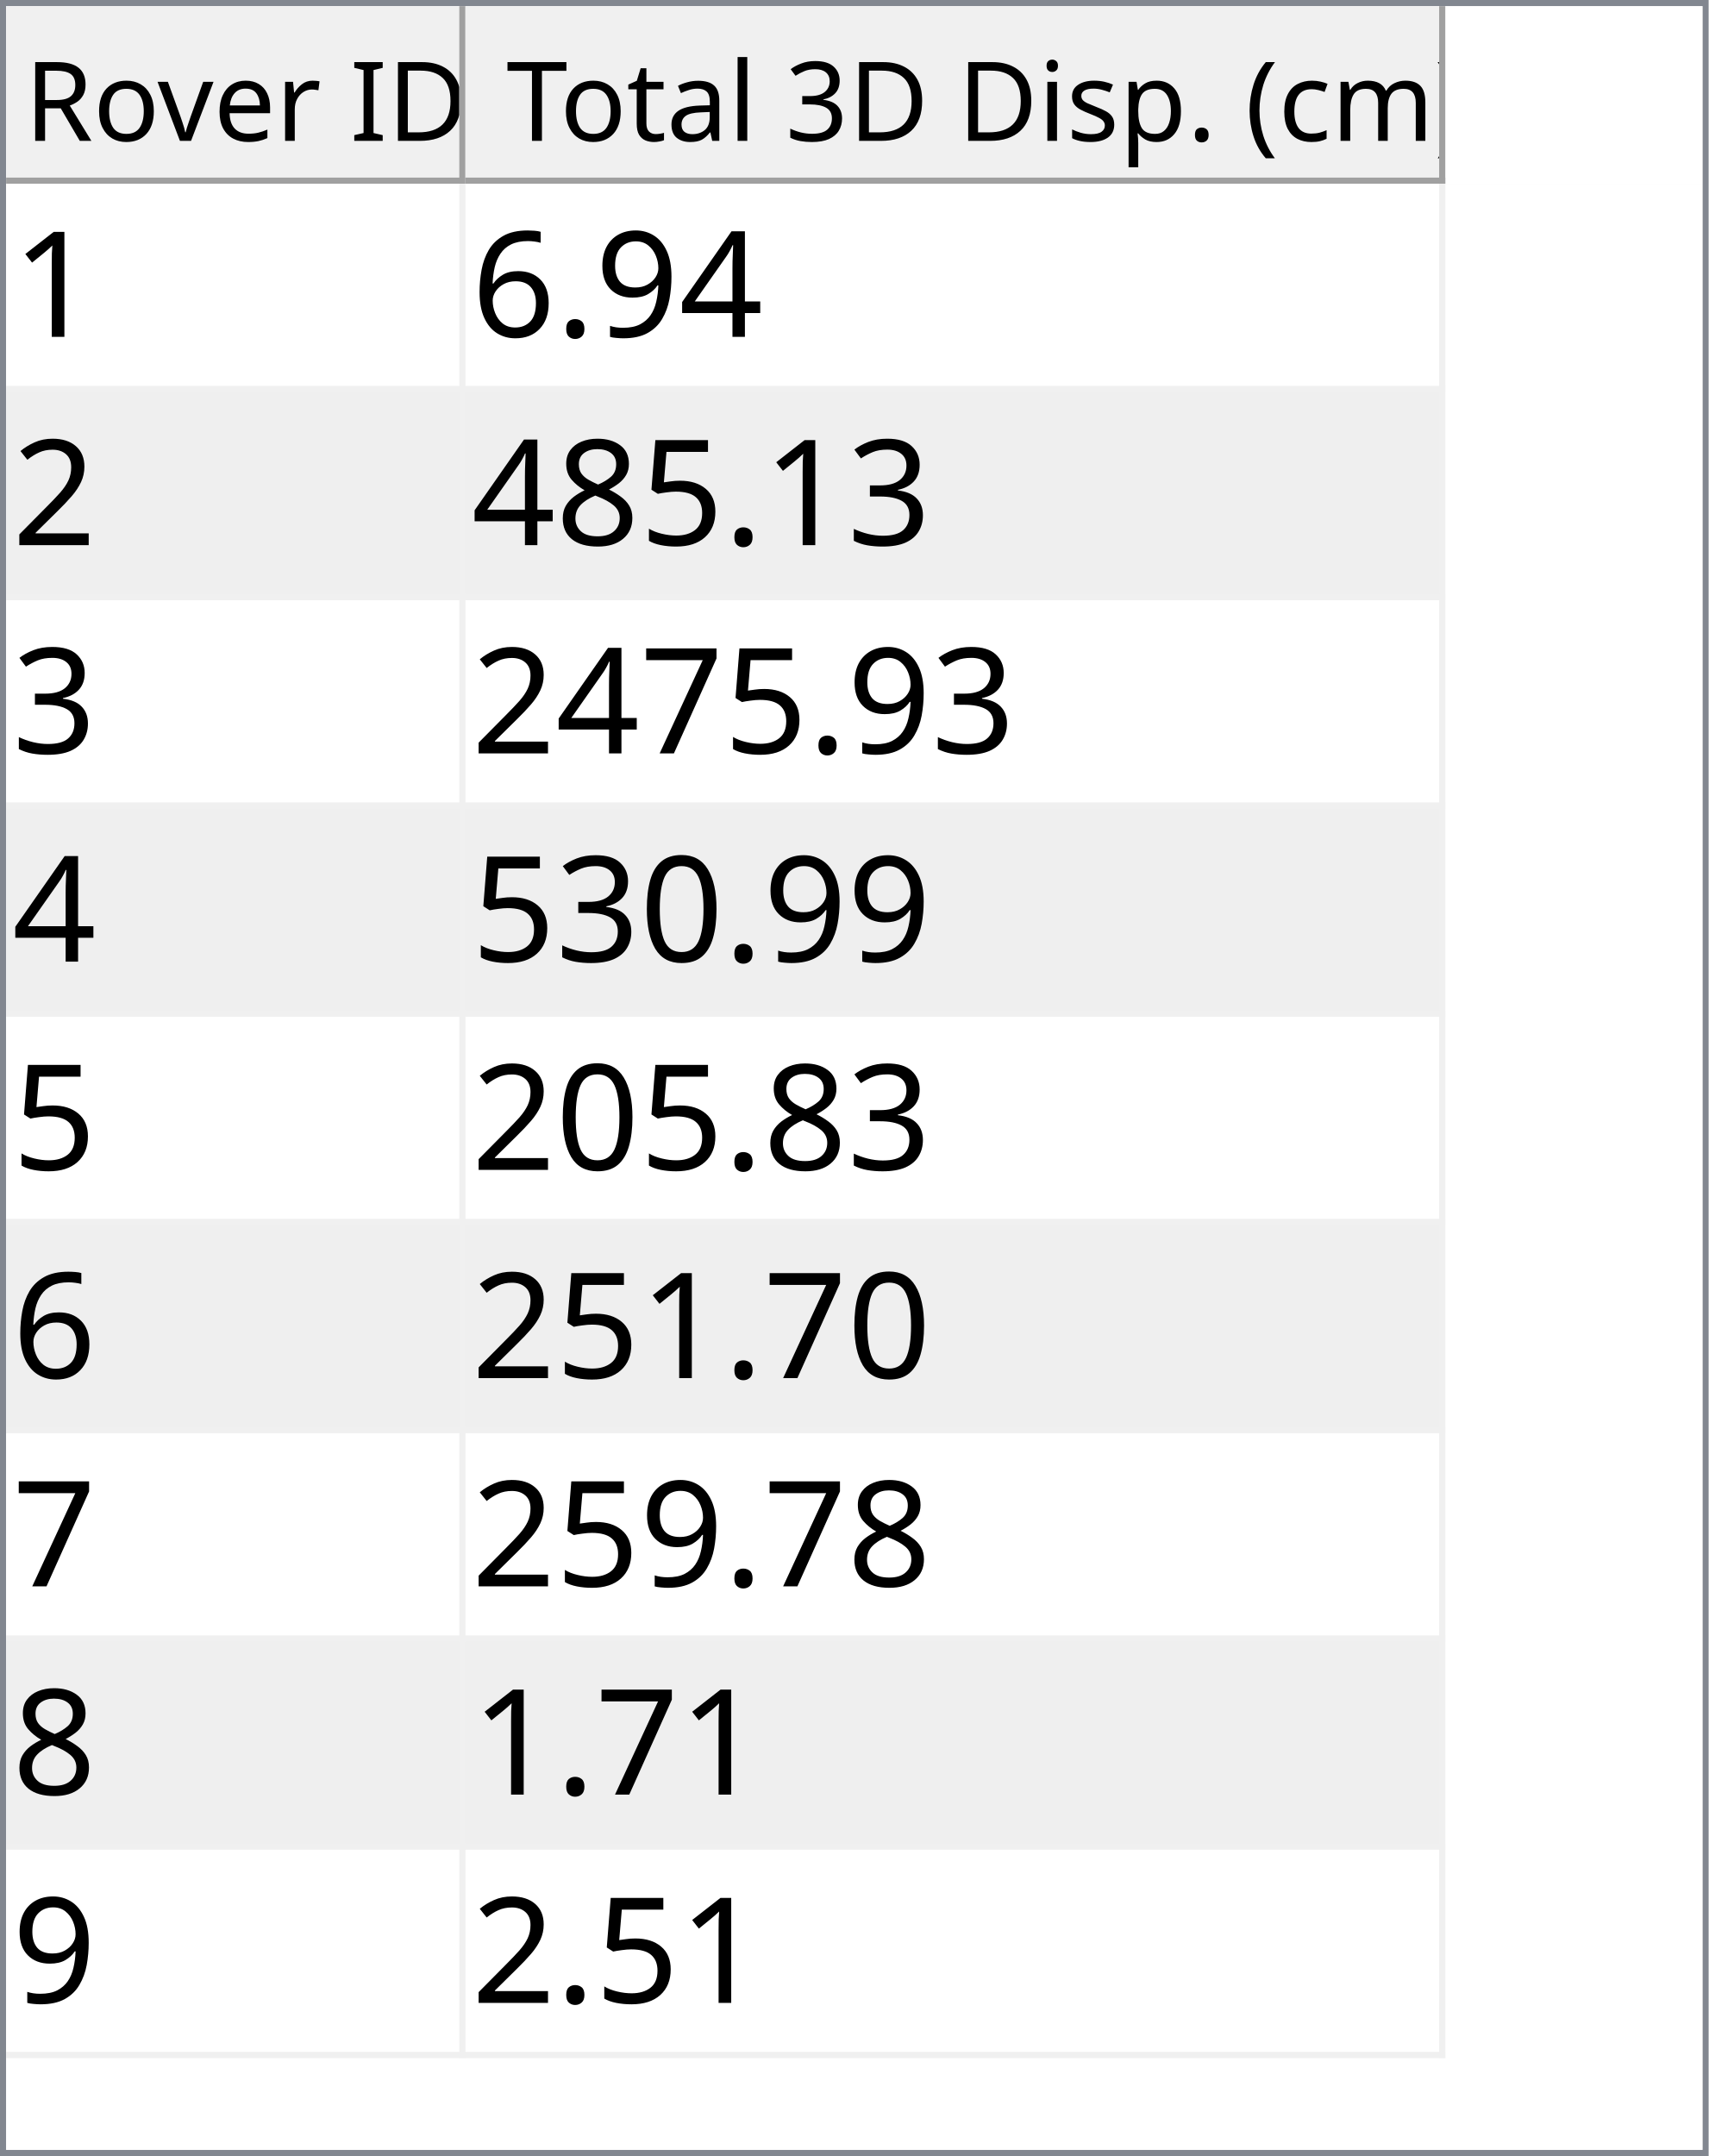
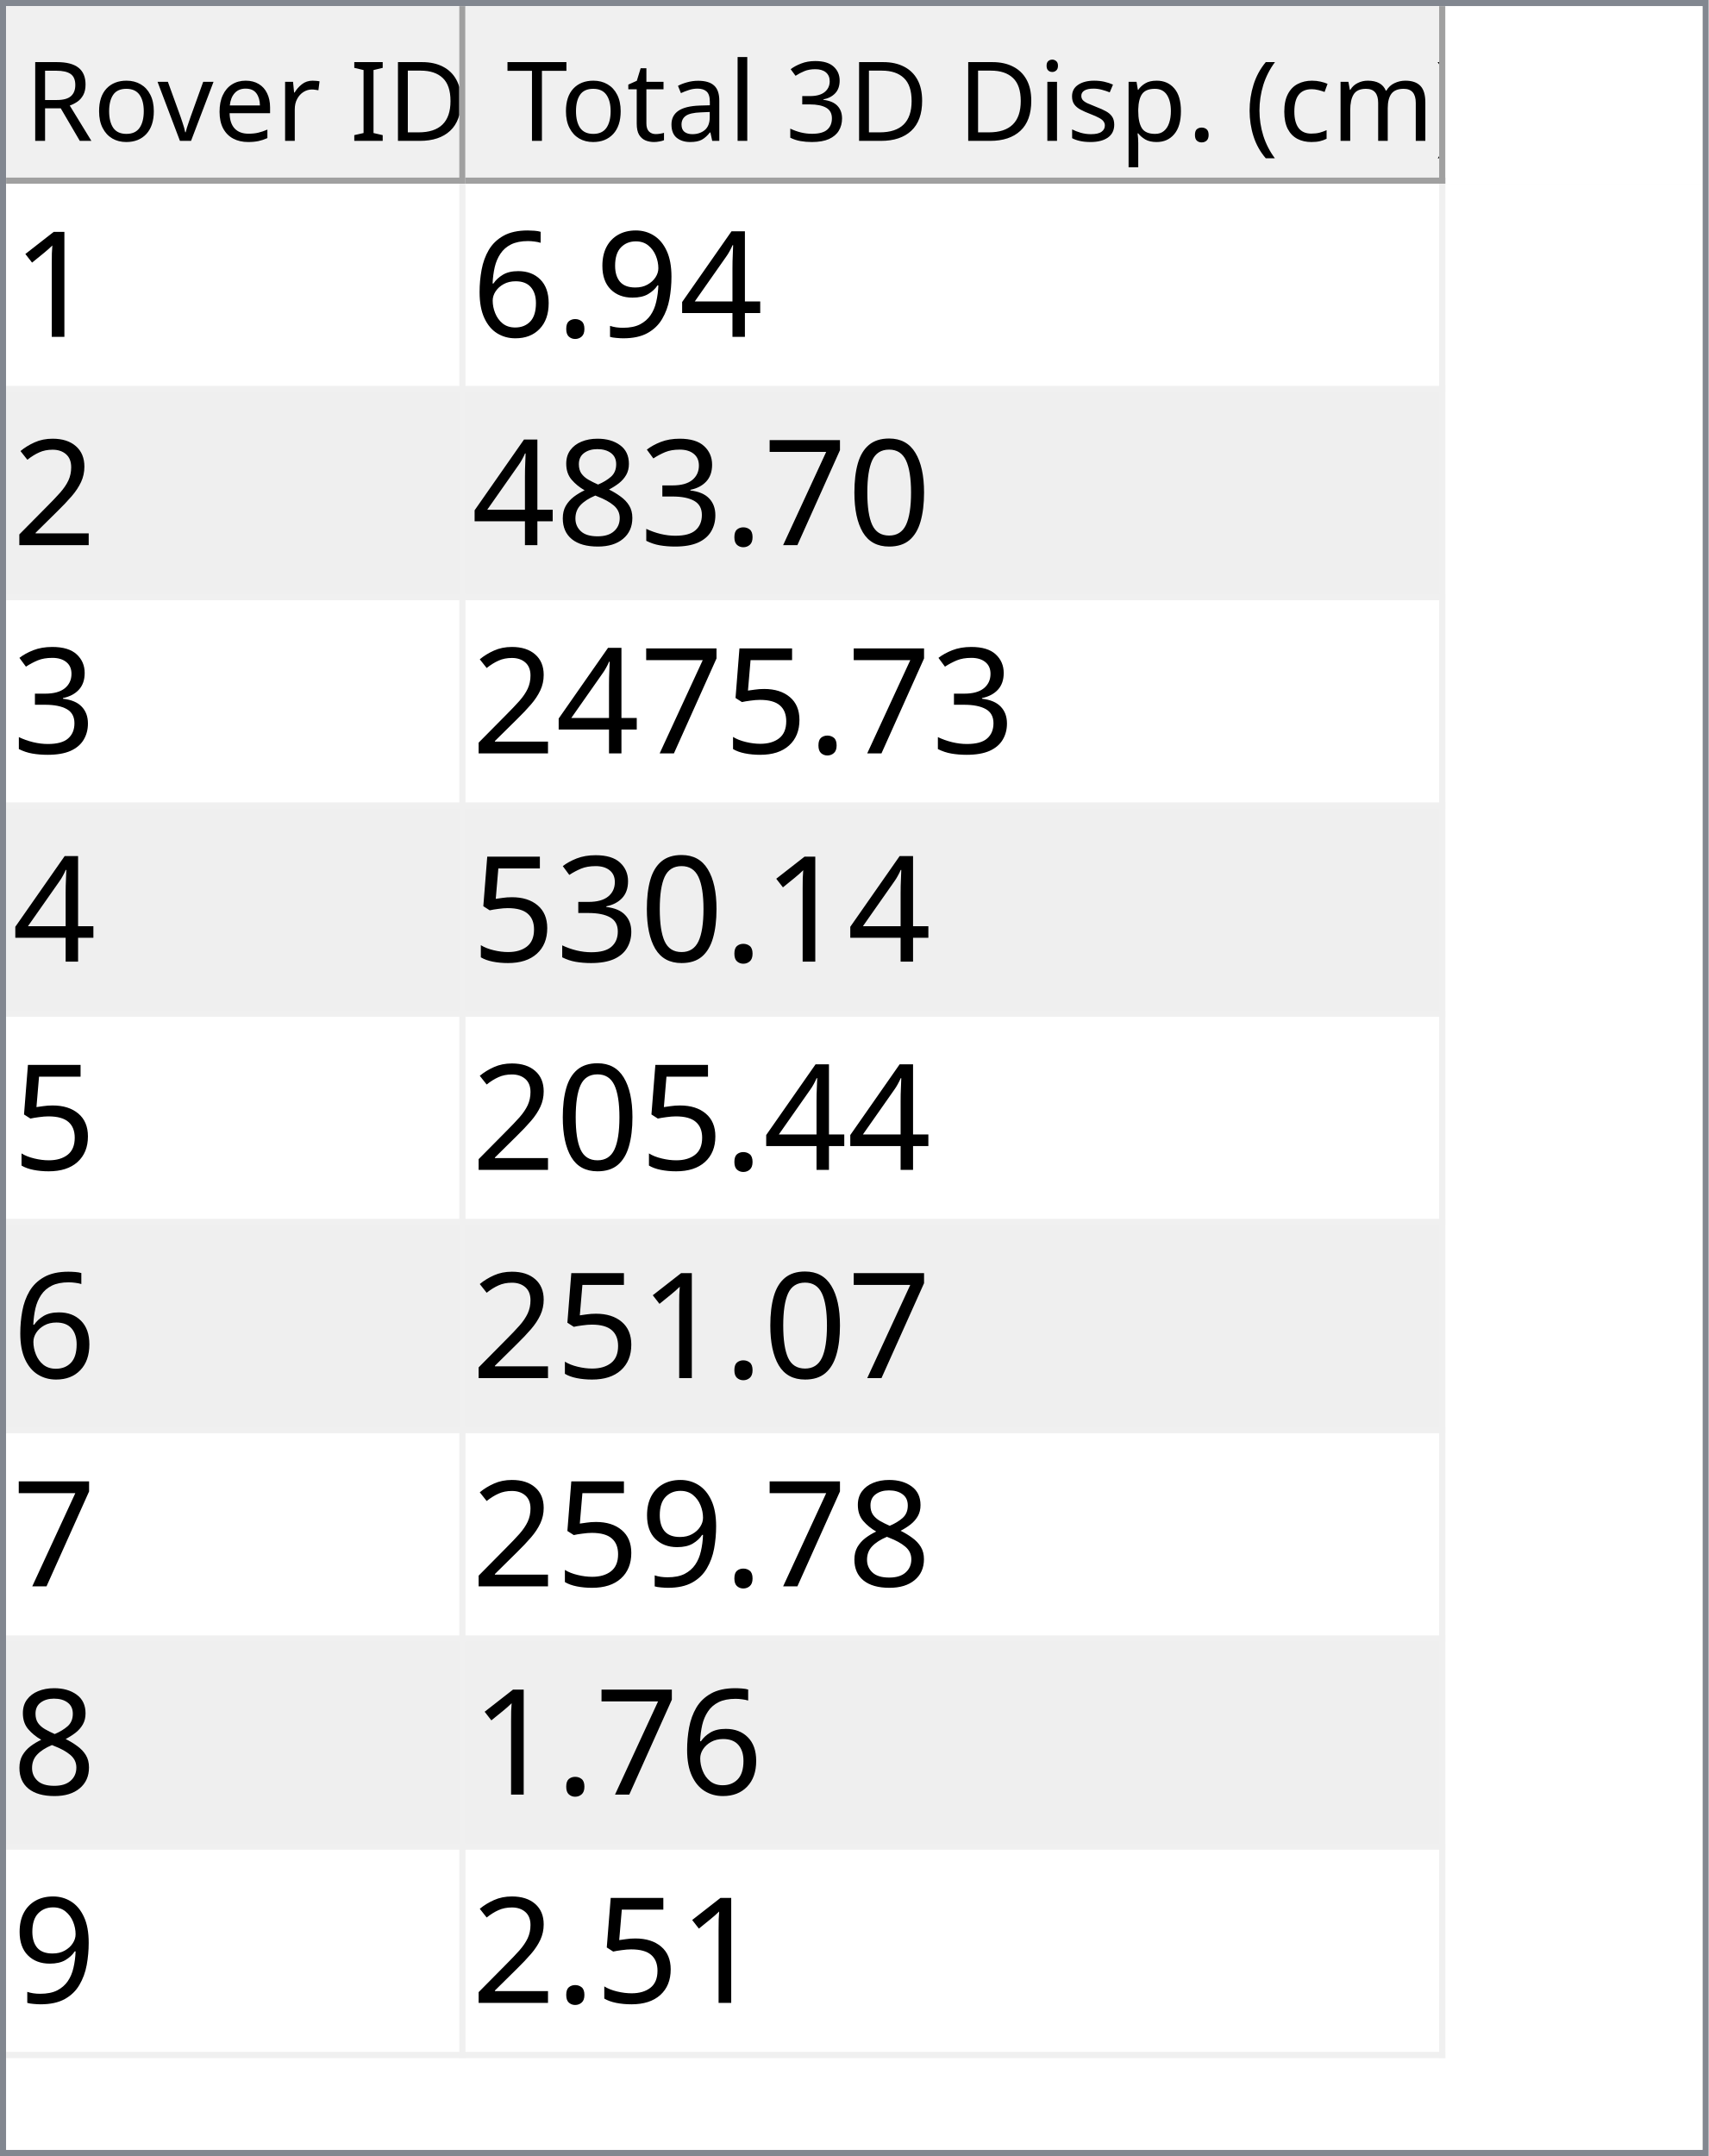
<svg xmlns="http://www.w3.org/2000/svg" style="fill-opacity:1; color-rendering:auto; color-interpolation:auto; text-rendering:auto; stroke:black; stroke-linecap:square; stroke-miterlimit:10; shape-rendering:auto; stroke-opacity:1; fill:black; stroke-dasharray:none; font-weight:normal; stroke-width:1; font-family:'Dialog'; font-style:normal; stroke-linejoin:miter; font-size:12px; stroke-dashoffset:0; image-rendering:auto;" width="279" height="352">
  <defs id="genericDefs" />
  <g>
    <defs id="defs1">
      <clipPath clipPathUnits="userSpaceOnUse" id="clipPath1">
        <path d="M0 0 L279 0 L279 352 L0 352 L0 0 Z" />
      </clipPath>
      <clipPath clipPathUnits="userSpaceOnUse" id="clipPath2">
        <path d="M0 0 L0 352 L279 352 L279 0 Z" />
      </clipPath>
      <clipPath clipPathUnits="userSpaceOnUse" id="clipPath3">
        <path d="M0 0 L0 29 L277 29 L277 0 Z" />
      </clipPath>
      <clipPath clipPathUnits="userSpaceOnUse" id="clipPath4">
        <path d="M0 0 L0 29 L75 29 L75 0 Z" />
      </clipPath>
      <clipPath clipPathUnits="userSpaceOnUse" id="clipPath5">
        <path d="M1 1 L1 28 L74 28 L74 1 Z" />
      </clipPath>
      <clipPath clipPathUnits="userSpaceOnUse" id="clipPath6">
        <path d="M0 0 L0 27 L73 27 L73 0 Z" />
      </clipPath>
      <clipPath clipPathUnits="userSpaceOnUse" id="clipPath7">
        <path d="M-0.5 -0.5 L-0.5 28.5 L74.5 28.5 L74.5 -0.5 Z" />
      </clipPath>
      <clipPath clipPathUnits="userSpaceOnUse" id="clipPath8">
        <path d="M0 0 L0 29 L160 29 L160 0 Z" />
      </clipPath>
      <clipPath clipPathUnits="userSpaceOnUse" id="clipPath9">
        <path d="M1 1 L1 28 L159 28 L159 1 Z" />
      </clipPath>
      <clipPath clipPathUnits="userSpaceOnUse" id="clipPath10">
        <path d="M0 0 L0 27 L158 27 L158 0 Z" />
      </clipPath>
      <clipPath clipPathUnits="userSpaceOnUse" id="clipPath11">
        <path d="M-0.5 -0.5 L-0.5 28.5 L159.5 28.5 L159.5 -0.5 Z" />
      </clipPath>
      <clipPath clipPathUnits="userSpaceOnUse" id="clipPath12">
        <path d="M0 0 L0 321 L277 321 L277 0 Z" />
      </clipPath>
      <clipPath clipPathUnits="userSpaceOnUse" id="clipPath13">
        <path d="M0 0 L0 306 L235 306 L235 0 Z" />
      </clipPath>
      <clipPath clipPathUnits="userSpaceOnUse" id="clipPath14">
        <path d="M-0.5 -0.5 L-0.5 305.5 L234.5 305.5 L234.5 -0.5 Z" />
      </clipPath>
      <clipPath clipPathUnits="userSpaceOnUse" id="clipPath15">
        <path d="M0 0 L0 33 L74 33 L74 0 Z" />
      </clipPath>
      <clipPath clipPathUnits="userSpaceOnUse" id="clipPath16">
        <path d="M0 0 L0 33 L159 33 L159 0 Z" />
      </clipPath>
      <font horiz-adv-x="64.551" id="font1">
        <font-face ascent="107.91" descent="25.098" units-per-em="100" style="font-style:normal; font-family:Segoe UI; font-weight:normal;" />
        <missing-glyph horiz-adv-x="64.551" d="M8.109 0 L8.109 68.266 L56.453 68.266 L56.453 0 L8.109 0 ZM15.328 7.234 L49.219 7.234 L49.219 61.031 L15.328 61.031 L15.328 7.234 Z" />
        <glyph unicode="D" horiz-adv-x="70.117" d="M9.188 0 L9.188 70.016 L28.516 70.016 Q65.531 70.016 65.531 35.891 Q65.531 19.672 55.25 9.836 Q44.969 0 27.734 0 L9.188 0 ZM17.391 62.594 L17.391 7.422 L27.828 7.422 Q41.609 7.422 49.273 14.797 Q56.938 22.172 56.938 35.688 Q56.938 62.594 28.328 62.594 L17.391 62.594 Z" />
        <glyph unicode="I" horiz-adv-x="26.611" d="M17.391 0 L9.188 0 L9.188 70.016 L17.391 70.016 L17.391 0 Z" />
        <glyph unicode=" " horiz-adv-x="27.393" d="" />
        <glyph unicode="r" horiz-adv-x="34.766" d="M34.188 41.891 Q32.078 43.5 28.125 43.5 Q23 43.5 19.555 38.672 Q16.109 33.844 16.109 25.484 L16.109 0 L8.109 0 L8.109 50 L16.109 50 L16.109 39.703 L16.312 39.703 Q18.016 44.969 21.531 47.922 Q25.047 50.875 29.391 50.875 Q32.516 50.875 34.188 50.203 L34.188 41.891 Z" />
        <glyph unicode="e" horiz-adv-x="52.295" d="M48.297 23 L12.984 23 Q13.188 14.656 17.484 10.109 Q21.781 5.562 29.297 5.562 Q37.75 5.562 44.828 11.141 L44.828 3.609 Q38.234 -1.172 27.391 -1.172 Q16.797 -1.172 10.742 5.641 Q4.688 12.453 4.688 24.812 Q4.688 36.469 11.305 43.82 Q17.922 51.172 27.734 51.172 Q37.547 51.172 42.922 44.828 Q48.297 38.484 48.297 27.203 L48.297 23 ZM40.094 29.781 Q40.047 36.719 36.75 40.578 Q33.453 44.438 27.594 44.438 Q21.922 44.438 17.969 40.383 Q14.016 36.328 13.094 29.781 L40.094 29.781 Z" />
        <glyph unicode="v" horiz-adv-x="47.9" d="M47.406 50 L27.484 0 L19.625 0 L0.688 50 L9.469 50 L22.172 13.672 Q23.578 9.672 23.922 6.688 L24.125 6.688 Q24.609 10.453 25.688 13.484 L38.969 50 L47.406 50 Z" />
        <glyph unicode="o" horiz-adv-x="58.594" d="M29 -1.172 Q17.922 -1.172 11.305 5.836 Q4.688 12.844 4.688 24.422 Q4.688 37.016 11.57 44.094 Q18.453 51.172 30.172 51.172 Q41.359 51.172 47.633 44.289 Q53.906 37.406 53.906 25.203 Q53.906 13.234 47.141 6.031 Q40.375 -1.172 29 -1.172 ZM29.594 44.438 Q21.875 44.438 17.383 39.188 Q12.891 33.938 12.891 24.703 Q12.891 15.828 17.43 10.695 Q21.969 5.562 29.594 5.562 Q37.359 5.562 41.531 10.594 Q45.703 15.625 45.703 24.906 Q45.703 34.281 41.531 39.359 Q37.359 44.438 29.594 44.438 Z" />
        <glyph unicode="R" horiz-adv-x="59.814" d="M59.375 0 L49.609 0 L37.891 19.625 Q36.281 22.359 34.766 24.289 Q33.25 26.219 31.664 27.438 Q30.078 28.656 28.25 29.219 Q26.422 29.781 24.125 29.781 L17.391 29.781 L17.391 0 L9.188 0 L9.188 70.016 L30.078 70.016 Q34.672 70.016 38.555 68.867 Q42.438 67.719 45.289 65.375 Q48.141 63.031 49.758 59.547 Q51.375 56.062 51.375 51.375 Q51.375 47.703 50.273 44.656 Q49.172 41.609 47.148 39.211 Q45.125 36.812 42.266 35.133 Q39.406 33.453 35.844 32.516 L35.844 32.328 Q37.594 31.547 38.891 30.547 Q40.188 29.547 41.359 28.18 Q42.531 26.812 43.68 25.078 Q44.828 23.344 46.234 21.047 L59.375 0 ZM17.391 62.594 L17.391 37.203 L28.516 37.203 Q31.594 37.203 34.203 38.133 Q36.812 39.062 38.719 40.797 Q40.625 42.531 41.703 45.047 Q42.781 47.562 42.781 50.688 Q42.781 56.297 39.141 59.445 Q35.5 62.594 28.609 62.594 L17.391 62.594 Z" />
        <glyph unicode=")" horiz-adv-x="30.176" d="M8.297 -15.922 L1.172 -15.922 Q16.406 2.344 16.406 26.812 Q16.406 51.469 1.078 70.016 L8.297 70.016 Q23.531 52.156 23.531 26.703 Q23.531 1.375 8.297 -15.922 Z" />
        <glyph unicode="m" horiz-adv-x="86.133" d="M79.109 0 L71.094 0 L71.094 28.719 Q71.094 37.016 68.531 40.727 Q65.969 44.438 59.906 44.438 Q54.781 44.438 51.195 39.75 Q47.609 35.062 47.609 28.516 L47.609 0 L39.594 0 L39.594 29.688 Q39.594 44.438 28.219 44.438 Q22.953 44.438 19.531 40.016 Q16.109 35.594 16.109 28.516 L16.109 0 L8.109 0 L8.109 50 L16.109 50 L16.109 42.094 L16.312 42.094 Q21.625 51.172 31.844 51.172 Q36.969 51.172 40.773 48.312 Q44.578 45.453 46 40.828 Q51.562 51.172 62.594 51.172 Q79.109 51.172 79.109 30.812 L79.109 0 Z" />
        <glyph unicode="c" horiz-adv-x="46.191" d="M42.188 2.297 Q36.422 -1.172 28.516 -1.172 Q17.828 -1.172 11.258 5.789 Q4.688 12.75 4.688 23.828 Q4.688 36.188 11.766 43.68 Q18.844 51.172 30.672 51.172 Q37.25 51.172 42.281 48.734 L42.281 40.531 Q36.719 44.438 30.375 44.438 Q22.703 44.438 17.797 38.945 Q12.891 33.453 12.891 24.516 Q12.891 15.719 17.508 10.641 Q22.125 5.562 29.891 5.562 Q36.422 5.562 42.188 9.906 L42.188 2.297 Z" />
        <glyph unicode="(" horiz-adv-x="30.176" d="M29.109 -15.922 L21.969 -15.922 Q6.844 1.375 6.844 26.703 Q6.844 52.156 21.969 70.016 L29.203 70.016 Q13.875 51.469 13.875 26.812 Q13.875 2.344 29.109 -15.922 Z" />
        <glyph unicode="." horiz-adv-x="21.68" d="M10.891 -1.078 Q8.641 -1.078 7.055 0.539 Q5.469 2.156 5.469 4.391 Q5.469 6.641 7.055 8.273 Q8.641 9.906 10.891 9.906 Q13.188 9.906 14.797 8.273 Q16.406 6.641 16.406 4.391 Q16.406 2.156 14.797 0.539 Q13.188 -1.078 10.891 -1.078 Z" />
        <glyph unicode="p" horiz-adv-x="58.789" d="M16.312 7.234 L16.109 7.234 L16.109 -23 L8.109 -23 L8.109 50 L16.109 50 L16.109 41.219 L16.312 41.219 Q22.219 51.172 33.594 51.172 Q43.266 51.172 48.688 44.461 Q54.109 37.75 54.109 26.469 Q54.109 13.922 48 6.375 Q41.891 -1.172 31.297 -1.172 Q21.578 -1.172 16.312 7.234 ZM16.109 27.391 L16.109 20.406 Q16.109 14.203 20.141 9.883 Q24.172 5.562 30.375 5.562 Q37.641 5.562 41.773 11.133 Q45.906 16.703 45.906 26.609 Q45.906 34.969 42.047 39.703 Q38.188 44.438 31.594 44.438 Q24.609 44.438 20.359 39.578 Q16.109 34.719 16.109 27.391 Z" />
        <glyph unicode="s" horiz-adv-x="42.432" d="M5.078 1.812 L5.078 10.406 Q11.625 5.562 19.484 5.562 Q30.031 5.562 30.031 12.594 Q30.031 14.594 29.125 15.992 Q28.219 17.391 26.68 18.461 Q25.141 19.531 23.07 20.383 Q21 21.234 18.609 22.172 Q15.281 23.484 12.766 24.828 Q10.25 26.172 8.57 27.859 Q6.891 29.547 6.031 31.695 Q5.172 33.844 5.172 36.719 Q5.172 40.234 6.789 42.945 Q8.406 45.656 11.086 47.484 Q13.766 49.312 17.211 50.242 Q20.656 51.172 24.312 51.172 Q30.812 51.172 35.938 48.922 L35.938 40.828 Q30.422 44.438 23.25 44.438 Q21 44.438 19.195 43.922 Q17.391 43.406 16.094 42.477 Q14.797 41.547 14.086 40.258 Q13.375 38.969 13.375 37.406 Q13.375 35.453 14.086 34.133 Q14.797 32.812 16.164 31.789 Q17.531 30.766 19.484 29.938 Q21.438 29.109 23.922 28.125 Q27.25 26.859 29.883 25.516 Q32.516 24.172 34.375 22.484 Q36.234 20.797 37.234 18.602 Q38.234 16.406 38.234 13.375 Q38.234 9.672 36.602 6.938 Q34.969 4.203 32.234 2.398 Q29.5 0.594 25.93 -0.289 Q22.359 -1.172 18.453 -1.172 Q10.75 -1.172 5.078 1.812 Z" />
        <glyph unicode="i" horiz-adv-x="24.219" d="M12.203 62.703 Q10.062 62.703 8.547 64.164 Q7.031 65.625 7.031 67.875 Q7.031 70.125 8.547 71.609 Q10.062 73.094 12.203 73.094 Q14.406 73.094 15.945 71.609 Q17.484 70.125 17.484 67.875 Q17.484 65.719 15.945 64.211 Q14.406 62.703 12.203 62.703 ZM16.109 0 L8.109 0 L8.109 50 L16.109 50 L16.109 0 Z" />
        <glyph unicode="3" horiz-adv-x="53.906" d="M46.531 19.828 Q46.531 15.094 44.75 11.211 Q42.969 7.328 39.719 4.57 Q36.469 1.812 31.93 0.297 Q27.391 -1.219 21.922 -1.219 Q11.922 -1.219 6 2.594 L6 11.188 Q13.094 5.609 22.219 5.609 Q25.875 5.609 28.828 6.539 Q31.781 7.469 33.906 9.227 Q36.031 10.984 37.18 13.477 Q38.328 15.969 38.328 19.094 Q38.328 32.812 18.797 32.812 L12.984 32.812 L12.984 39.594 L18.5 39.594 Q35.797 39.594 35.797 52.484 Q35.797 64.406 22.609 64.406 Q15.188 64.406 8.688 59.422 L8.688 67.188 Q15.375 71.188 24.609 71.188 Q29 71.188 32.57 69.969 Q36.141 68.75 38.68 66.555 Q41.219 64.359 42.609 61.281 Q44 58.203 44 54.5 Q44 40.672 30.031 36.719 L30.031 36.531 Q33.594 36.141 36.625 34.797 Q39.656 33.453 41.852 31.305 Q44.047 29.156 45.289 26.25 Q46.531 23.344 46.531 19.828 Z" />
        <glyph unicode="l" horiz-adv-x="24.219" d="M16.109 0 L8.109 0 L8.109 74.031 L16.109 74.031 L16.109 0 Z" />
        <glyph unicode="a" horiz-adv-x="50.879" d="M43.891 0 L35.891 0 L35.891 7.812 L35.688 7.812 Q30.469 -1.172 20.312 -1.172 Q12.844 -1.172 8.617 2.781 Q4.391 6.734 4.391 13.281 Q4.391 27.297 20.906 29.594 L35.891 31.688 Q35.891 44.438 25.594 44.438 Q16.547 44.438 9.281 38.281 L9.281 46.484 Q16.656 51.172 26.266 51.172 Q43.891 51.172 43.891 32.516 L43.891 0 ZM35.891 25.297 L23.828 23.641 Q18.266 22.859 15.43 20.875 Q12.594 18.891 12.594 13.875 Q12.594 10.203 15.211 7.883 Q17.828 5.562 22.172 5.562 Q28.125 5.562 32.008 9.742 Q35.891 13.922 35.891 20.312 L35.891 25.297 Z" />
        <glyph unicode="t" horiz-adv-x="33.887" d="M31.297 0.484 Q28.469 -1.078 23.828 -1.078 Q10.688 -1.078 10.688 13.578 L10.688 43.172 L2.094 43.172 L2.094 50 L10.688 50 L10.688 62.203 L18.703 64.797 L18.703 50 L31.297 50 L31.297 43.172 L18.703 43.172 L18.703 14.984 Q18.703 9.969 20.414 7.82 Q22.125 5.672 26.078 5.672 Q29.109 5.672 31.297 7.328 L31.297 0.484 Z" />
        <glyph unicode="T" horiz-adv-x="52.393" d="M50.594 62.594 L30.375 62.594 L30.375 0 L22.172 0 L22.172 62.594 L2 62.594 L2 70.016 L50.594 70.016 L50.594 62.594 Z" />
      </font>
      <font horiz-adv-x="75.0" id="font2">
        <font-face ascent="100.537" descent="21.973" units-per-em="100" style="font-style:normal; font-family:sans-serif; font-weight:normal;" />
        <missing-glyph horiz-adv-x="75.0" d="M12.5 0 L12.5 62.5 L62.5 62.5 L62.5 0 L12.5 0 ZM14.062 1.562 L60.938 1.562 L60.938 60.938 L14.062 60.938 L14.062 1.562 Z" />
        <glyph unicode="1" horiz-adv-x="55.615" d="M37.25 0 L28.469 0 L28.469 56 Q25.297 52.984 20.141 49.953 Q14.984 46.922 10.891 45.406 L10.891 53.906 Q18.266 57.375 23.781 62.305 Q29.297 67.234 31.594 71.875 L37.25 71.875 L37.25 0 Z" />
        <glyph unicode="4" horiz-adv-x="55.615" d="M32.328 0 L32.328 17.141 L1.266 17.141 L1.266 25.203 L33.938 71.578 L41.109 71.578 L41.109 25.203 L50.781 25.203 L50.781 17.141 L41.109 17.141 L41.109 0 L32.328 0 ZM32.328 25.203 L32.328 57.469 L9.906 25.203 L32.328 25.203 Z" />
        <glyph unicode="9" horiz-adv-x="55.615" d="M5.469 16.547 L13.922 17.328 Q14.984 11.375 18.016 8.688 Q21.047 6 25.781 6 Q29.828 6 32.883 7.859 Q35.938 9.719 37.891 12.82 Q39.844 15.922 41.164 21.195 Q42.484 26.469 42.484 31.938 Q42.484 32.516 42.438 33.688 Q39.797 29.5 35.234 26.883 Q30.672 24.266 25.344 24.266 Q16.453 24.266 10.305 30.711 Q4.156 37.156 4.156 47.703 Q4.156 58.594 10.578 65.234 Q17 71.875 26.656 71.875 Q33.641 71.875 39.43 68.117 Q45.219 64.359 48.219 57.398 Q51.219 50.438 51.219 37.25 Q51.219 23.531 48.242 15.406 Q45.266 7.281 39.383 3.031 Q33.5 -1.219 25.594 -1.219 Q17.188 -1.219 11.867 3.445 Q6.547 8.109 5.469 16.547 ZM41.453 48.141 Q41.453 55.719 37.43 60.156 Q33.406 64.594 27.734 64.594 Q21.875 64.594 17.531 59.812 Q13.188 55.031 13.188 47.406 Q13.188 40.578 17.312 36.305 Q21.438 32.031 27.484 32.031 Q33.594 32.031 37.523 36.305 Q41.453 40.578 41.453 48.141 Z" />
        <glyph unicode="." horiz-adv-x="27.783" d="M9.078 0 L9.078 10.016 L19.094 10.016 L19.094 0 L9.078 0 Z" />
        <glyph unicode="6" horiz-adv-x="55.615" d="M49.75 54.047 L41.016 53.375 Q39.844 58.547 37.703 60.891 Q34.125 64.656 28.906 64.656 Q24.703 64.656 21.531 62.312 Q17.391 59.281 14.992 53.469 Q12.594 47.656 12.5 36.922 Q15.672 41.75 20.266 44.094 Q24.859 46.438 29.891 46.438 Q38.672 46.438 44.852 39.969 Q51.031 33.5 51.031 23.25 Q51.031 16.5 48.125 10.719 Q45.219 4.938 40.141 1.859 Q35.062 -1.219 28.609 -1.219 Q17.625 -1.219 10.695 6.859 Q3.766 14.938 3.766 33.5 Q3.766 54.25 11.422 63.672 Q18.109 71.875 29.438 71.875 Q37.891 71.875 43.289 67.141 Q48.688 62.406 49.75 54.047 ZM13.875 23.188 Q13.875 18.656 15.797 14.508 Q17.719 10.359 21.188 8.18 Q24.656 6 28.469 6 Q34.031 6 38.039 10.492 Q42.047 14.984 42.047 22.703 Q42.047 30.125 38.086 34.398 Q34.125 38.672 28.125 38.672 Q22.172 38.672 18.023 34.398 Q13.875 30.125 13.875 23.188 Z" />
        <glyph unicode="2" horiz-adv-x="55.615" d="M50.344 8.453 L50.344 0 L3.031 0 Q2.938 3.172 4.047 6.109 Q5.859 10.938 9.836 15.625 Q13.812 20.312 21.344 26.469 Q33.016 36.031 37.117 41.625 Q41.219 47.219 41.219 52.203 Q41.219 57.422 37.477 61.008 Q33.734 64.594 27.734 64.594 Q21.391 64.594 17.578 60.789 Q13.766 56.984 13.719 50.25 L4.688 51.172 Q5.609 61.281 11.664 66.578 Q17.719 71.875 27.938 71.875 Q38.234 71.875 44.242 66.164 Q50.25 60.453 50.25 52 Q50.25 47.703 48.492 43.555 Q46.734 39.406 42.656 34.812 Q38.578 30.219 29.109 22.219 Q21.188 15.578 18.945 13.211 Q16.703 10.844 15.234 8.453 L50.344 8.453 Z" />
+         <glyph unicode="0" horiz-adv-x="55.615" d="M4.156 35.297 Q4.156 48 6.766 55.742 Q9.375 63.484 14.523 67.68 Q19.672 71.875 27.484 71.875 Q33.25 71.875 37.594 69.555 Q41.938 67.234 44.773 62.867 Q47.609 58.5 49.219 52.227 Q50.828 45.953 50.828 35.297 Q50.828 22.703 48.242 14.969 Q45.656 7.234 40.508 3.008 Q35.359 -1.219 27.484 -1.219 Q17.141 -1.219 11.234 6.203 Q4.156 15.141 4.156 35.297 ZM13.188 35.297 Q13.188 17.672 17.312 11.836 Q21.438 6 27.484 6 Q33.547 6 37.672 11.859 Q41.797 17.719 41.797 35.297 Q41.797 52.984 37.672 58.789 Q33.547 64.594 27.391 64.594 Q21.344 64.594 17.719 59.469 Q13.188 52.938 13.188 35.297 Z" />
+         <glyph unicode="7" horiz-adv-x="55.615" d="M4.734 62.203 L4.734 70.656 L51.078 70.656 L51.078 63.812 Q44.234 56.547 37.523 44.484 Q30.812 32.422 27.156 19.672 Q24.516 10.688 23.781 0 L14.75 0 Q14.891 8.453 18.062 20.414 Q21.234 32.375 27.172 43.484 Q33.109 54.594 39.797 62.203 L4.734 62.203 Z" />
        <glyph unicode="3" horiz-adv-x="55.615" d="M4.203 18.891 L12.984 20.062 Q14.5 12.594 18.141 9.297 Q21.781 6 27 6 Q33.203 6 37.477 10.297 Q41.75 14.594 41.75 20.953 Q41.75 27 37.797 30.93 Q33.844 34.859 27.734 34.859 Q25.25 34.859 21.531 33.891 L22.516 41.609 Q23.391 41.5 23.922 41.5 Q29.547 41.5 34.039 44.43 Q38.531 47.359 38.531 53.469 Q38.531 58.297 35.258 61.477 Q31.984 64.656 26.812 64.656 Q21.688 64.656 18.266 61.43 Q14.844 58.203 13.875 51.766 L5.078 53.328 Q6.688 62.156 12.398 67.016 Q18.109 71.875 26.609 71.875 Q32.469 71.875 37.398 69.359 Q42.328 66.844 44.945 62.5 Q47.562 58.156 47.562 53.266 Q47.562 48.641 45.07 44.828 Q42.578 41.016 37.703 38.766 Q44.047 37.312 47.562 32.695 Q51.078 28.078 51.078 21.141 Q51.078 11.766 44.242 5.25 Q37.406 -1.266 26.953 -1.266 Q17.531 -1.266 11.305 4.352 Q5.078 9.969 4.203 18.891 Z" />
+         <glyph unicode="8" horiz-adv-x="55.615" d="M17.672 38.812 Q12.203 40.828 9.57 44.539 Q6.938 48.25 6.938 53.422 Q6.938 61.234 12.555 66.555 Q18.172 71.875 27.484 71.875 Q36.859 71.875 42.578 66.43 Q48.297 60.984 48.297 53.172 Q48.297 48.188 45.68 44.508 Q43.062 40.828 37.75 38.812 Q44.344 36.672 47.781 31.883 Q51.219 27.094 51.219 20.453 Q51.219 11.281 44.727 5.031 Q38.234 -1.219 27.641 -1.219 Q17.047 -1.219 10.547 5.055 Q4.047 11.328 4.047 20.703 Q4.047 27.688 7.594 32.398 Q11.141 37.109 17.672 38.812 ZM15.922 53.719 Q15.922 48.641 19.195 45.414 Q22.469 42.188 27.688 42.188 Q32.766 42.188 36.016 45.383 Q39.266 48.578 39.266 53.219 Q39.266 58.062 35.914 61.359 Q32.562 64.656 27.594 64.656 Q22.562 64.656 19.242 61.43 Q15.922 58.203 15.922 53.719 ZM13.094 20.656 Q13.094 16.891 14.875 13.375 Q16.656 9.859 20.172 7.93 Q23.688 6 27.734 6 Q34.031 6 38.133 10.055 Q42.234 14.109 42.234 20.359 Q42.234 26.703 38.016 30.859 Q33.797 35.016 27.438 35.016 Q21.234 35.016 17.164 30.914 Q13.094 26.812 13.094 20.656 Z" />
        <glyph unicode="5" horiz-adv-x="55.615" d="M4.156 18.75 L13.375 19.531 Q14.406 12.797 18.141 9.398 Q21.875 6 27.156 6 Q33.5 6 37.891 10.789 Q42.281 15.578 42.281 23.484 Q42.281 31 38.062 35.352 Q33.844 39.703 27 39.703 Q22.75 39.703 19.336 37.773 Q15.922 35.844 13.969 32.766 L5.719 33.844 L12.641 70.609 L48.25 70.609 L48.25 62.203 L19.672 62.203 L15.828 42.969 Q22.266 47.469 29.344 47.469 Q38.719 47.469 45.164 40.969 Q51.609 34.469 51.609 24.266 Q51.609 14.547 45.953 7.469 Q39.062 -1.219 27.156 -1.219 Q17.391 -1.219 11.211 4.25 Q5.031 9.719 4.156 18.75 Z" />
-         <glyph unicode="8" horiz-adv-x="55.615" d="M17.672 38.812 Q12.203 40.828 9.57 44.539 Q6.938 48.25 6.938 53.422 Q6.938 61.234 12.555 66.555 Q18.172 71.875 27.484 71.875 Q36.859 71.875 42.578 66.43 Q48.297 60.984 48.297 53.172 Q48.297 48.188 45.68 44.508 Q43.062 40.828 37.75 38.812 Q44.344 36.672 47.781 31.883 Q51.219 27.094 51.219 20.453 Q51.219 11.281 44.727 5.031 Q38.234 -1.219 27.641 -1.219 Q17.047 -1.219 10.547 5.055 Q4.047 11.328 4.047 20.703 Q4.047 27.688 7.594 32.398 Q11.141 37.109 17.672 38.812 ZM15.922 53.719 Q15.922 48.641 19.195 45.414 Q22.469 42.188 27.688 42.188 Q32.766 42.188 36.016 45.383 Q39.266 48.578 39.266 53.219 Q39.266 58.062 35.914 61.359 Q32.562 64.656 27.594 64.656 Q22.562 64.656 19.242 61.43 Q15.922 58.203 15.922 53.719 ZM13.094 20.656 Q13.094 16.891 14.875 13.375 Q16.656 9.859 20.172 7.93 Q23.688 6 27.734 6 Q34.031 6 38.133 10.055 Q42.234 14.109 42.234 20.359 Q42.234 26.703 38.016 30.859 Q33.797 35.016 27.438 35.016 Q21.234 35.016 17.164 30.914 Q13.094 26.812 13.094 20.656 Z" />
-         <glyph unicode="7" horiz-adv-x="55.615" d="M4.734 62.203 L4.734 70.656 L51.078 70.656 L51.078 63.812 Q44.234 56.547 37.523 44.484 Q30.812 32.422 27.156 19.672 Q24.516 10.688 23.781 0 L14.75 0 Q14.891 8.453 18.062 20.414 Q21.234 32.375 27.172 43.484 Q33.109 54.594 39.797 62.203 L4.734 62.203 Z" />
-         <glyph unicode="0" horiz-adv-x="55.615" d="M4.156 35.297 Q4.156 48 6.766 55.742 Q9.375 63.484 14.523 67.68 Q19.672 71.875 27.484 71.875 Q33.25 71.875 37.594 69.555 Q41.938 67.234 44.773 62.867 Q47.609 58.5 49.219 52.227 Q50.828 45.953 50.828 35.297 Q50.828 22.703 48.242 14.969 Q45.656 7.234 40.508 3.008 Q35.359 -1.219 27.484 -1.219 Q17.141 -1.219 11.234 6.203 Q4.156 15.141 4.156 35.297 ZM13.188 35.297 Q13.188 17.672 17.312 11.836 Q21.438 6 27.484 6 Q33.547 6 37.672 11.859 Q41.797 17.719 41.797 35.297 Q41.797 52.984 37.672 58.789 Q33.547 64.594 27.391 64.594 Q21.344 64.594 17.719 59.469 Q13.188 52.938 13.188 35.297 Z" />
      </font>
    </defs>
    <g style="fill:white; stroke:white;">
      <rect x="0" y="0" width="279" style="clip-path:url(#clipPath1); stroke:none;" height="352" />
    </g>
    <g style="fill:white; text-rendering:optimizeSpeed; color-rendering:optimizeSpeed; image-rendering:optimizeSpeed; shape-rendering:crispEdges; stroke:white; color-interpolation:sRGB;">
      <rect x="0" width="279" height="352" y="0" style="stroke:none;" />
      <path style="stroke:none;" d="M0 353 L279 353 L279 0 L0 0 Z" />
    </g>
    <g style="fill:rgb(240,240,240); font-size:18px; font-family:'Segoe UI'; stroke:rgb(240,240,240);">
      <rect x="0" y="0" width="279" style="clip-path:url(#clipPath2); stroke:none;" height="352" />
    </g>
    <g style="fill:rgb(130,135,144); font-size:18px; font-family:'Segoe UI'; stroke:rgb(130,135,144);">
      <path d="M0 0 L279 0 L279 352 L0 352 L0 0 ZM1 1 L278 1 L278 351 L1 351 L1 1 Z" style="fill-rule:evenodd; clip-path:url(#clipPath2); stroke:none;" />
    </g>
    <g style="fill:white; font-size:18px; font-family:'Segoe UI'; stroke:white;" transform="translate(1,1)">
      <rect x="0" y="0" width="277" style="clip-path:url(#clipPath3); stroke:none;" height="29" />
    </g>
    <g style="fill:rgb(240,240,240); font-size:18px; font-family:'Segoe UI'; stroke:rgb(240,240,240);" transform="translate(1,1)">
      <rect x="0" y="0" width="75" style="clip-path:url(#clipPath4); stroke:none;" height="29" />
    </g>
    <g style="font-family:'Segoe UI'; font-size:18px;" transform="translate(2,2)">
      <text x="2" xml:space="preserve" y="21" style="clip-path:url(#clipPath6); stroke:none;">Rover ID</text>
    </g>
    <g transform="translate(1.5,1.5)" style="fill:rgb(160,160,160); font-size:18px; font-family:'Segoe UI'; stroke:rgb(160,160,160); stroke-linejoin:bevel;">
      <line x1="74" x2="74" y1="0" style="fill:none; clip-path:url(#clipPath7);" y2="28" />
    </g>
    <g transform="matrix(1,0,0,1,1,1) translate(0.5,0.5)" style="fill:rgb(160,160,160); font-size:18px; font-family:'Segoe UI'; stroke:rgb(160,160,160); stroke-linejoin:bevel;">
      <line x1="0" x2="74" y1="28" style="fill:none; clip-path:url(#clipPath7);" y2="28" />
    </g>
    <g style="fill:rgb(240,240,240); font-size:18px; font-family:'Segoe UI'; stroke:rgb(240,240,240);" transform="translate(76,1)">
      <rect x="0" y="0" width="160" style="clip-path:url(#clipPath8); stroke:none;" height="29" />
    </g>
    <g style="font-family:'Segoe UI'; font-size:18px;" transform="translate(77,2)">
      <text x="1" xml:space="preserve" y="21" style="clip-path:url(#clipPath10); stroke:none;"> Total 3D Disp. (cm)</text>
    </g>
    <g transform="translate(76.5,1.5)" style="fill:rgb(160,160,160); font-size:18px; font-family:'Segoe UI'; stroke:rgb(160,160,160); stroke-linejoin:bevel;">
      <line x1="159" x2="159" y1="0" style="fill:none; clip-path:url(#clipPath11);" y2="28" />
    </g>
    <g transform="matrix(1,0,0,1,76,1) translate(0.5,0.5)" style="fill:rgb(160,160,160); font-size:18px; font-family:'Segoe UI'; stroke:rgb(160,160,160); stroke-linejoin:bevel;">
      <line x1="0" x2="159" y1="28" style="fill:none; clip-path:url(#clipPath11);" y2="28" />
    </g>
    <g style="fill:white; font-size:18px; font-family:'Segoe UI'; stroke:white;" transform="translate(1,30)">
      <rect x="0" y="0" width="277" style="clip-path:url(#clipPath12); stroke:none;" height="321" />
    </g>
    <g style="fill:rgb(240,240,240); font-size:24px; font-family:sans-serif; stroke:rgb(240,240,240);" transform="translate(1,30)">
      <rect x="0" y="0" width="235" style="clip-path:url(#clipPath13); stroke:none;" height="306" />
      <line transform="translate(0.5,0.5)" x1="0" x2="234" y1="33" style="clip-path:url(#clipPath14); fill:none; stroke-linejoin:bevel;" y2="33" />
    </g>
    <g transform="matrix(1,0,0,1,1,30) translate(0.5,0.5)" style="fill:rgb(240,240,240); font-size:24px; font-family:sans-serif; stroke:rgb(240,240,240); stroke-linejoin:bevel;">
      <line x1="0" x2="234" y1="67" style="fill:none; clip-path:url(#clipPath14);" y2="67" />
    </g>
    <g transform="matrix(1,0,0,1,1,30) translate(0.5,0.5)" style="fill:rgb(240,240,240); font-size:24px; font-family:sans-serif; stroke:rgb(240,240,240); stroke-linejoin:bevel;">
      <line x1="0" x2="234" y1="101" style="fill:none; clip-path:url(#clipPath14);" y2="101" />
    </g>
    <g transform="matrix(1,0,0,1,1,30) translate(0.5,0.5)" style="fill:rgb(240,240,240); font-size:24px; font-family:sans-serif; stroke:rgb(240,240,240); stroke-linejoin:bevel;">
      <line x1="0" x2="234" y1="135" style="fill:none; clip-path:url(#clipPath14);" y2="135" />
    </g>
    <g transform="matrix(1,0,0,1,1,30) translate(0.5,0.5)" style="fill:rgb(240,240,240); font-size:24px; font-family:sans-serif; stroke:rgb(240,240,240); stroke-linejoin:bevel;">
      <line x1="0" x2="234" y1="169" style="fill:none; clip-path:url(#clipPath14);" y2="169" />
    </g>
    <g transform="matrix(1,0,0,1,1,30) translate(0.5,0.5)" style="fill:rgb(240,240,240); font-size:24px; font-family:sans-serif; stroke:rgb(240,240,240); stroke-linejoin:bevel;">
      <line x1="0" x2="234" y1="203" style="fill:none; clip-path:url(#clipPath14);" y2="203" />
    </g>
    <g transform="matrix(1,0,0,1,1,30) translate(0.5,0.5)" style="fill:rgb(240,240,240); font-size:24px; font-family:sans-serif; stroke:rgb(240,240,240); stroke-linejoin:bevel;">
      <line x1="0" x2="234" y1="237" style="fill:none; clip-path:url(#clipPath14);" y2="237" />
    </g>
    <g transform="matrix(1,0,0,1,1,30) translate(0.5,0.5)" style="fill:rgb(240,240,240); font-size:24px; font-family:sans-serif; stroke:rgb(240,240,240); stroke-linejoin:bevel;">
      <line x1="0" x2="234" y1="271" style="fill:none; clip-path:url(#clipPath14);" y2="271" />
    </g>
    <g transform="matrix(1,0,0,1,1,30) translate(0.5,0.5)" style="fill:rgb(240,240,240); font-size:24px; font-family:sans-serif; stroke:rgb(240,240,240); stroke-linejoin:bevel;">
      <line x1="0" x2="234" y1="305" style="fill:none; clip-path:url(#clipPath14);" y2="305" />
    </g>
    <g transform="matrix(1,0,0,1,1,30) translate(0.5,0.5)" style="fill:rgb(240,240,240); font-size:24px; font-family:sans-serif; stroke:rgb(240,240,240); stroke-linejoin:bevel;">
      <line x1="74" x2="74" y1="0" style="fill:none; clip-path:url(#clipPath14);" y2="305" />
    </g>
    <g transform="matrix(1,0,0,1,1,30) translate(0.5,0.5)" style="fill:rgb(240,240,240); font-size:24px; font-family:sans-serif; stroke:rgb(240,240,240); stroke-linejoin:bevel;">
      <line x1="234" x2="234" y1="0" style="fill:none; clip-path:url(#clipPath14);" y2="305" />
    </g>
    <g style="fill:white; font-size:24px; font-family:sans-serif; stroke:white;" transform="matrix(1,0,0,1,1,30)">
      <rect x="0" y="0" width="74" style="clip-path:url(#clipPath15); stroke:none;" height="33" />
      <text x="1" y="25" style="fill:black; clip-path:url(#clipPath15); stroke:none;" xml:space="preserve">1</text>
    </g>
    <g style="fill:white; font-size:24px; font-family:sans-serif; stroke:white;" transform="matrix(1,0,0,1,1,30) translate(75,0)">
      <rect x="0" y="0" width="159" style="clip-path:url(#clipPath16); stroke:none;" height="33" />
      <text x="1" y="25" style="fill:black; clip-path:url(#clipPath16); stroke:none;" xml:space="preserve">6.94</text>
    </g>
    <g style="fill:rgb(239,239,239); font-size:24px; font-family:sans-serif; stroke:rgb(239,239,239);" transform="matrix(1,0,0,1,1,30) translate(0,34)">
      <rect x="0" y="0" width="74" style="clip-path:url(#clipPath15); stroke:none;" height="33" />
      <text x="1" y="25" style="fill:black; clip-path:url(#clipPath15); stroke:none;" xml:space="preserve">2</text>
    </g>
    <g style="fill:rgb(239,239,239); font-size:24px; font-family:sans-serif; stroke:rgb(239,239,239);" transform="matrix(1,0,0,1,1,30) translate(75,34)">
      <rect x="0" y="0" width="159" style="clip-path:url(#clipPath16); stroke:none;" height="33" />
-       <text x="1" y="25" style="fill:black; clip-path:url(#clipPath16); stroke:none;" xml:space="preserve">485.13</text>
+       <text x="1" y="25" style="fill:black; clip-path:url(#clipPath16); stroke:none;" xml:space="preserve">483.70</text>
    </g>
    <g style="fill:white; font-size:24px; font-family:sans-serif; stroke:white;" transform="matrix(1,0,0,1,1,30) translate(0,68)">
      <rect x="0" y="0" width="74" style="clip-path:url(#clipPath15); stroke:none;" height="33" />
      <text x="1" y="25" style="fill:black; clip-path:url(#clipPath15); stroke:none;" xml:space="preserve">3</text>
    </g>
    <g style="fill:white; font-size:24px; font-family:sans-serif; stroke:white;" transform="matrix(1,0,0,1,1,30) translate(75,68)">
      <rect x="0" y="0" width="159" style="clip-path:url(#clipPath16); stroke:none;" height="33" />
-       <text x="1" y="25" style="fill:black; clip-path:url(#clipPath16); stroke:none;" xml:space="preserve">2475.93</text>
+       <text x="1" y="25" style="fill:black; clip-path:url(#clipPath16); stroke:none;" xml:space="preserve">2475.73</text>
    </g>
    <g style="fill:rgb(239,239,239); font-size:24px; font-family:sans-serif; stroke:rgb(239,239,239);" transform="matrix(1,0,0,1,1,30) translate(0,102)">
      <rect x="0" y="0" width="74" style="clip-path:url(#clipPath15); stroke:none;" height="33" />
      <text x="1" y="25" style="fill:black; clip-path:url(#clipPath15); stroke:none;" xml:space="preserve">4</text>
    </g>
    <g style="fill:rgb(239,239,239); font-size:24px; font-family:sans-serif; stroke:rgb(239,239,239);" transform="matrix(1,0,0,1,1,30) translate(75,102)">
      <rect x="0" y="0" width="159" style="clip-path:url(#clipPath16); stroke:none;" height="33" />
-       <text x="1" y="25" style="fill:black; clip-path:url(#clipPath16); stroke:none;" xml:space="preserve">530.99</text>
+       <text x="1" y="25" style="fill:black; clip-path:url(#clipPath16); stroke:none;" xml:space="preserve">530.14</text>
    </g>
    <g style="fill:white; font-size:24px; font-family:sans-serif; stroke:white;" transform="matrix(1,0,0,1,1,30) translate(0,136)">
      <rect x="0" y="0" width="74" style="clip-path:url(#clipPath15); stroke:none;" height="33" />
      <text x="1" y="25" style="fill:black; clip-path:url(#clipPath15); stroke:none;" xml:space="preserve">5</text>
    </g>
    <g style="fill:white; font-size:24px; font-family:sans-serif; stroke:white;" transform="matrix(1,0,0,1,1,30) translate(75,136)">
      <rect x="0" y="0" width="159" style="clip-path:url(#clipPath16); stroke:none;" height="33" />
-       <text x="1" y="25" style="fill:black; clip-path:url(#clipPath16); stroke:none;" xml:space="preserve">205.83</text>
+       <text x="1" y="25" style="fill:black; clip-path:url(#clipPath16); stroke:none;" xml:space="preserve">205.44</text>
    </g>
    <g style="fill:rgb(239,239,239); font-size:24px; font-family:sans-serif; stroke:rgb(239,239,239);" transform="matrix(1,0,0,1,1,30) translate(0,170)">
      <rect x="0" y="0" width="74" style="clip-path:url(#clipPath15); stroke:none;" height="33" />
      <text x="1" y="25" style="fill:black; clip-path:url(#clipPath15); stroke:none;" xml:space="preserve">6</text>
    </g>
    <g style="fill:rgb(239,239,239); font-size:24px; font-family:sans-serif; stroke:rgb(239,239,239);" transform="matrix(1,0,0,1,1,30) translate(75,170)">
      <rect x="0" y="0" width="159" style="clip-path:url(#clipPath16); stroke:none;" height="33" />
-       <text x="1" y="25" style="fill:black; clip-path:url(#clipPath16); stroke:none;" xml:space="preserve">251.70</text>
+       <text x="1" y="25" style="fill:black; clip-path:url(#clipPath16); stroke:none;" xml:space="preserve">251.07</text>
    </g>
    <g style="fill:white; font-size:24px; font-family:sans-serif; stroke:white;" transform="matrix(1,0,0,1,1,30) translate(0,204)">
      <rect x="0" y="0" width="74" style="clip-path:url(#clipPath15); stroke:none;" height="33" />
      <text x="1" y="25" style="fill:black; clip-path:url(#clipPath15); stroke:none;" xml:space="preserve">7</text>
    </g>
    <g style="fill:white; font-size:24px; font-family:sans-serif; stroke:white;" transform="matrix(1,0,0,1,1,30) translate(75,204)">
      <rect x="0" y="0" width="159" style="clip-path:url(#clipPath16); stroke:none;" height="33" />
      <text x="1" y="25" style="fill:black; clip-path:url(#clipPath16); stroke:none;" xml:space="preserve">259.78</text>
    </g>
    <g style="fill:rgb(239,239,239); font-size:24px; font-family:sans-serif; stroke:rgb(239,239,239);" transform="matrix(1,0,0,1,1,30) translate(0,238)">
      <rect x="0" y="0" width="74" style="clip-path:url(#clipPath15); stroke:none;" height="33" />
      <text x="1" y="25" style="fill:black; clip-path:url(#clipPath15); stroke:none;" xml:space="preserve">8</text>
    </g>
    <g style="fill:rgb(239,239,239); font-size:24px; font-family:sans-serif; stroke:rgb(239,239,239);" transform="matrix(1,0,0,1,1,30) translate(75,238)">
      <rect x="0" y="0" width="159" style="clip-path:url(#clipPath16); stroke:none;" height="33" />
-       <text x="1" y="25" style="fill:black; clip-path:url(#clipPath16); stroke:none;" xml:space="preserve">1.71</text>
+       <text x="1" y="25" style="fill:black; clip-path:url(#clipPath16); stroke:none;" xml:space="preserve">1.76</text>
    </g>
    <g style="fill:white; font-size:24px; font-family:sans-serif; stroke:white;" transform="matrix(1,0,0,1,1,30) translate(0,272)">
      <rect x="0" y="0" width="74" style="clip-path:url(#clipPath15); stroke:none;" height="33" />
      <text x="1" y="25" style="fill:black; clip-path:url(#clipPath15); stroke:none;" xml:space="preserve">9</text>
    </g>
    <g style="fill:white; font-size:24px; font-family:sans-serif; stroke:white;" transform="matrix(1,0,0,1,1,30) translate(75,272)">
      <rect x="0" y="0" width="159" style="clip-path:url(#clipPath16); stroke:none;" height="33" />
      <text x="1" y="25" style="fill:black; clip-path:url(#clipPath16); stroke:none;" xml:space="preserve">2.51</text>
    </g>
  </g>
</svg>
